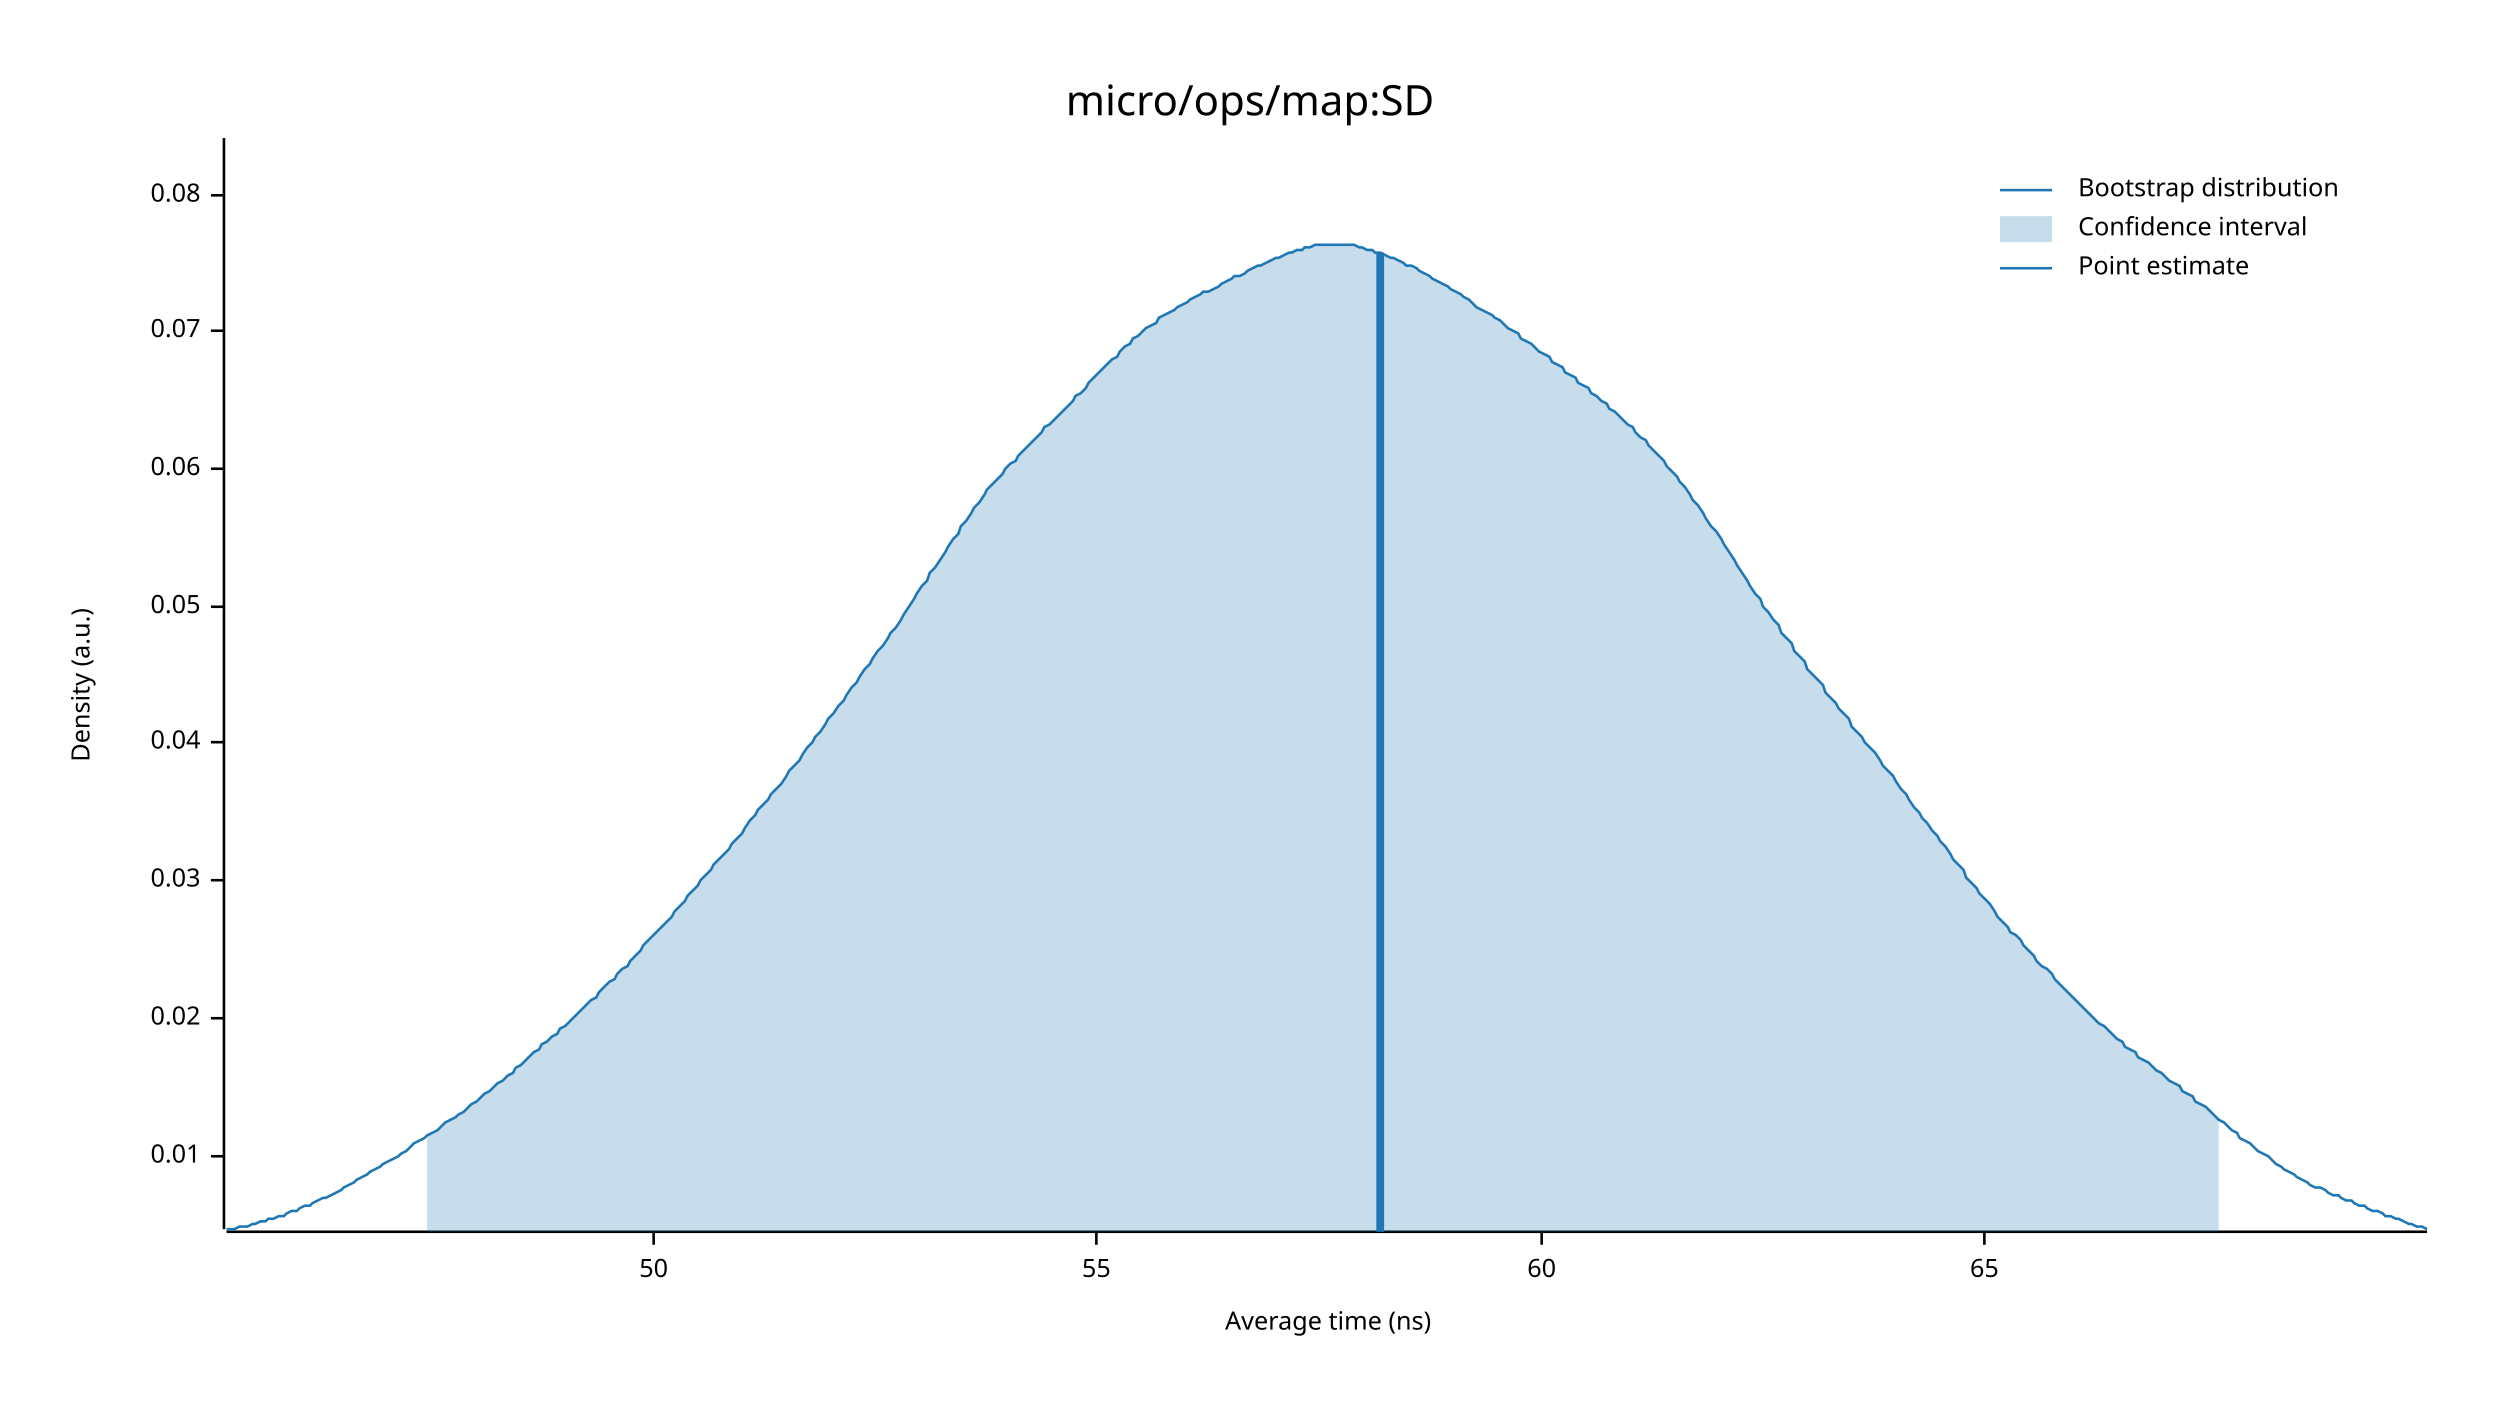
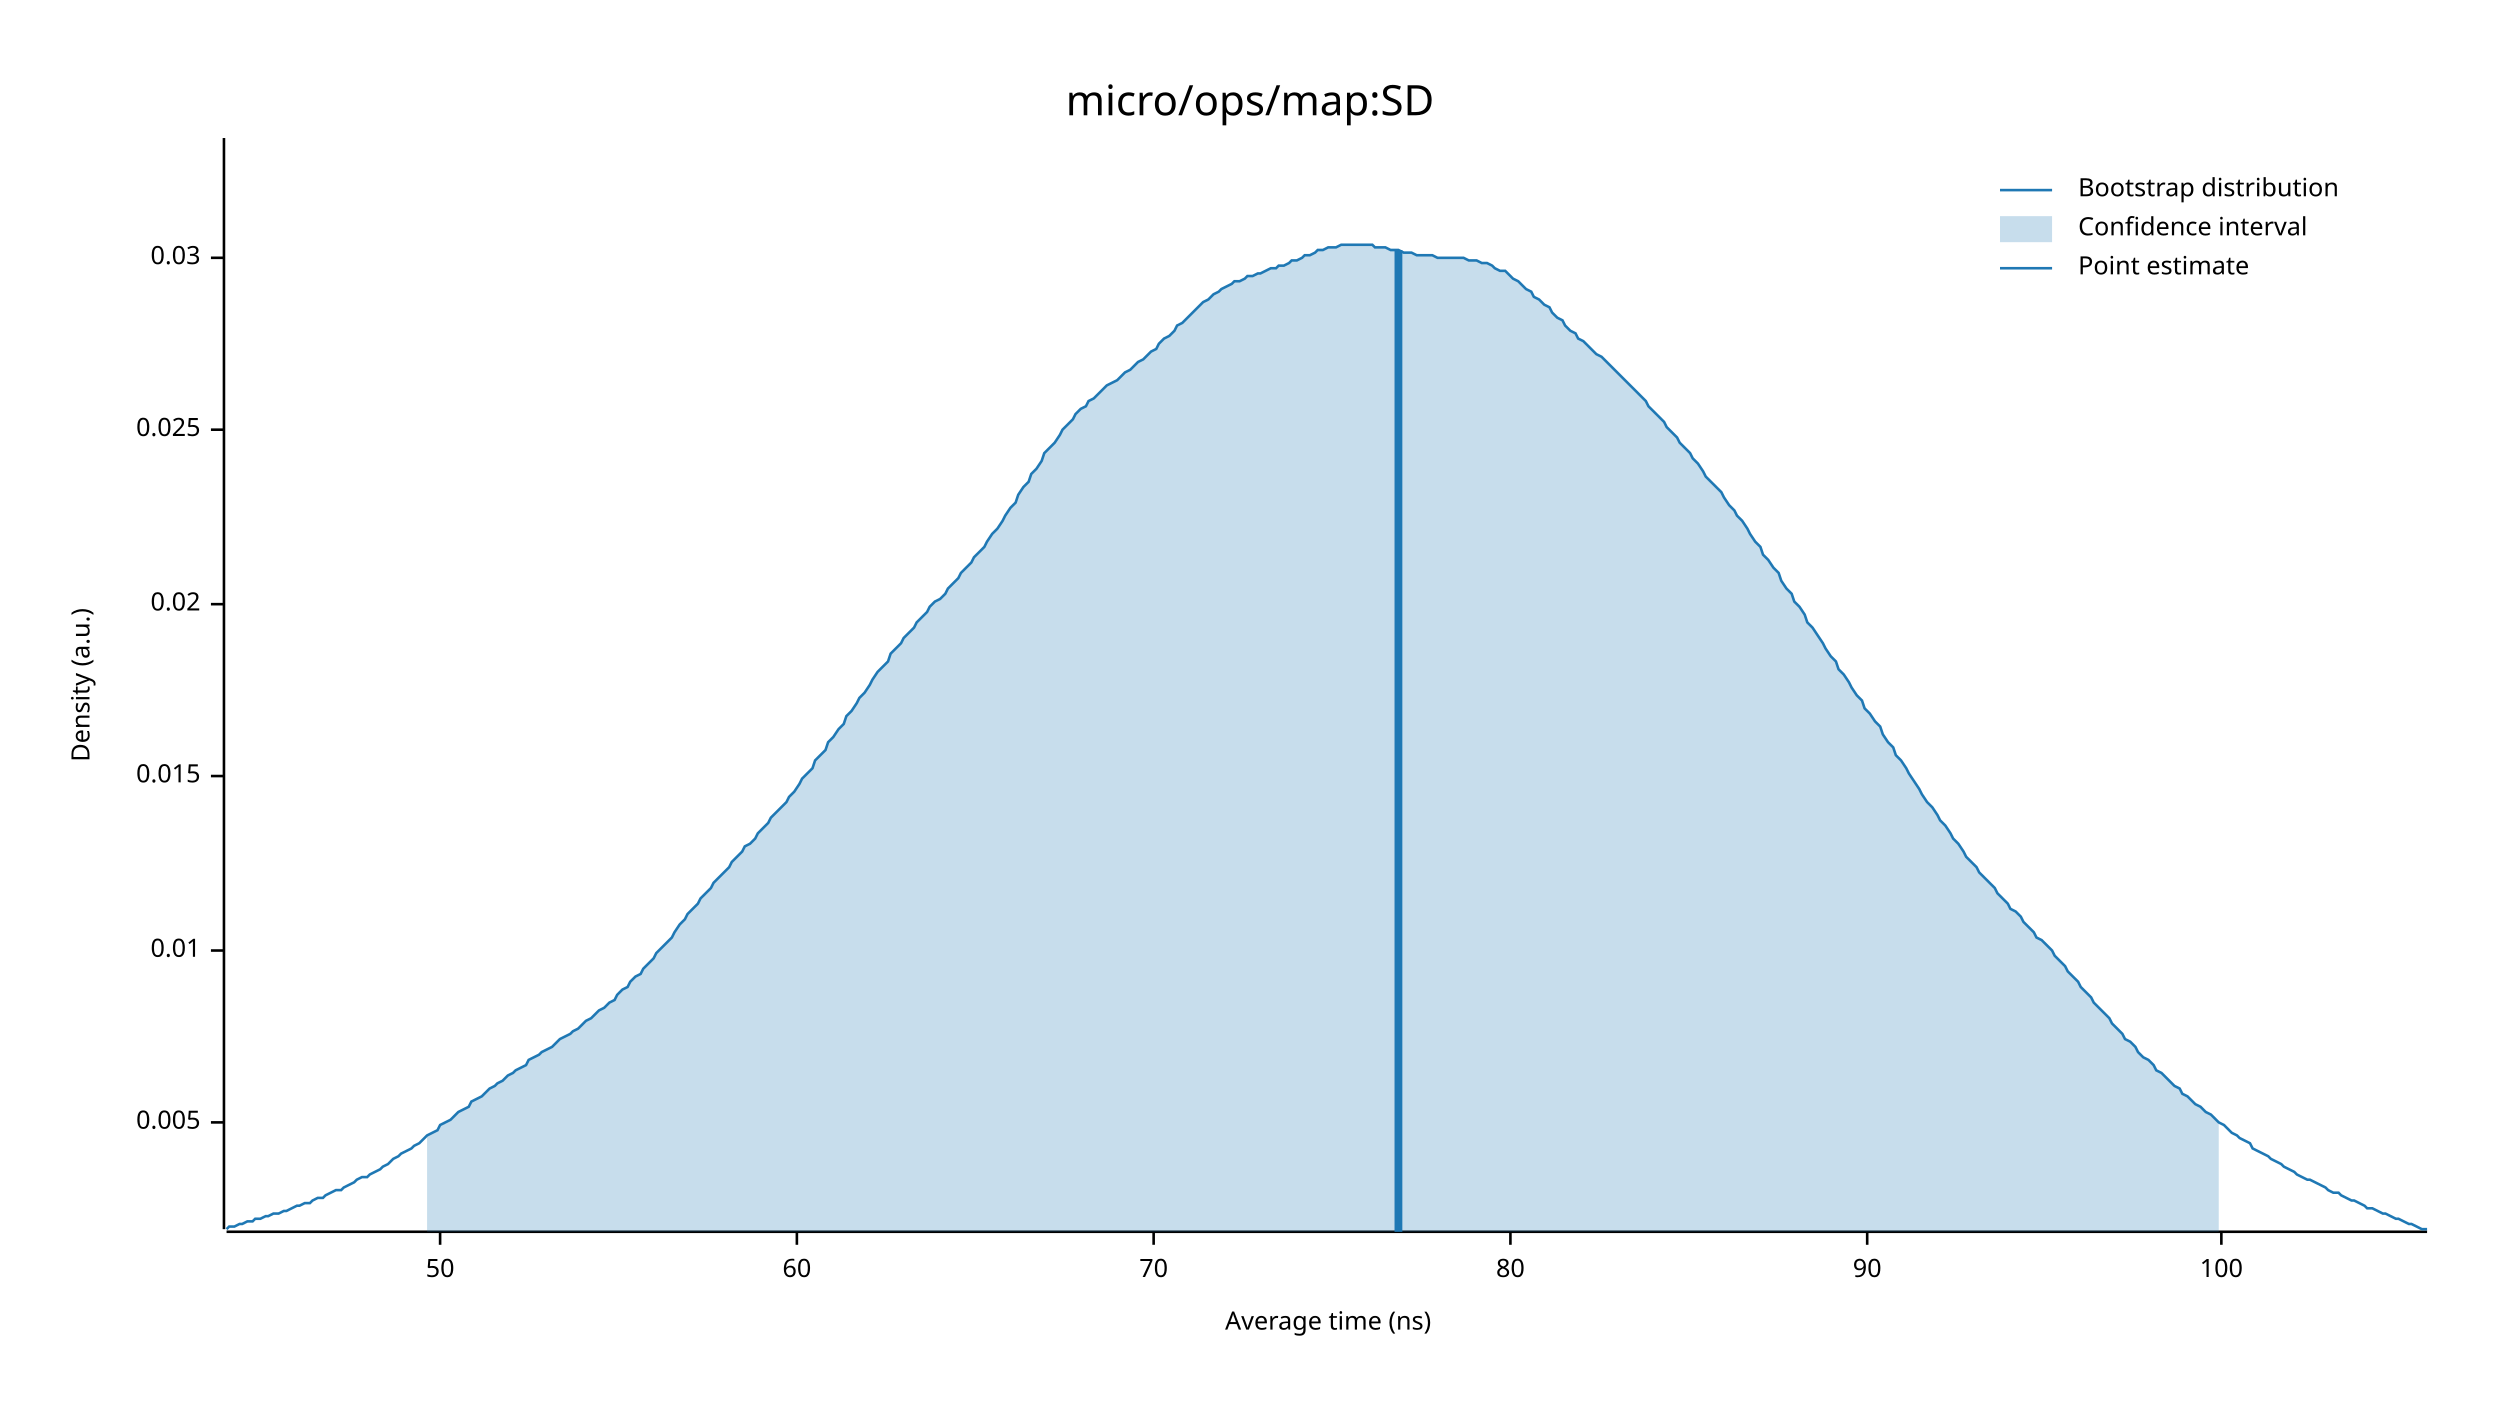
<svg xmlns="http://www.w3.org/2000/svg" width="960" height="540" viewBox="0 0 960 540">
  <text x="480" y="32" dy="0.76em" text-anchor="middle" font-family="sans-serif" font-size="16.129" opacity="1" fill="#000000">
micro/ops/map:SD
</text>
  <text x="27" y="263" dy="0.76em" text-anchor="middle" font-family="sans-serif" font-size="9.677" opacity="1" fill="#000000" transform="rotate(270, 27, 263)">
Density (a.u.)
</text>
  <text x="510" y="513" dy="-0.5ex" text-anchor="middle" font-family="sans-serif" font-size="9.677" opacity="1" fill="#000000">
Average time (ns)
</text>
  <polyline fill="none" opacity="1" stroke="#000000" stroke-width="1" points="86,53 86,472 " />
-   <text x="77" y="444" dy="0.5ex" text-anchor="end" font-family="sans-serif" font-size="9.677" opacity="1" fill="#000000">
+   <text x="77" y="431" dy="0.5ex" text-anchor="end" font-family="sans-serif" font-size="9.677" opacity="1" fill="#000000">
+ 0.005
+ </text>
+   <polyline fill="none" opacity="1" stroke="#000000" stroke-width="1" points="81,431 86,431 " />
+   <text x="77" y="365" dy="0.5ex" text-anchor="end" font-family="sans-serif" font-size="9.677" opacity="1" fill="#000000">
0.01
</text>
-   <polyline fill="none" opacity="1" stroke="#000000" stroke-width="1" points="81,444 86,444 " />
-   <text x="77" y="391" dy="0.5ex" text-anchor="end" font-family="sans-serif" font-size="9.677" opacity="1" fill="#000000">
+   <polyline fill="none" opacity="1" stroke="#000000" stroke-width="1" points="81,365 86,365 " />
+   <text x="77" y="298" dy="0.5ex" text-anchor="end" font-family="sans-serif" font-size="9.677" opacity="1" fill="#000000">
+ 0.015
+ </text>
+   <polyline fill="none" opacity="1" stroke="#000000" stroke-width="1" points="81,298 86,298 " />
+   <text x="77" y="232" dy="0.5ex" text-anchor="end" font-family="sans-serif" font-size="9.677" opacity="1" fill="#000000">
0.02
</text>
-   <polyline fill="none" opacity="1" stroke="#000000" stroke-width="1" points="81,391 86,391 " />
-   <text x="77" y="338" dy="0.5ex" text-anchor="end" font-family="sans-serif" font-size="9.677" opacity="1" fill="#000000">
+   <polyline fill="none" opacity="1" stroke="#000000" stroke-width="1" points="81,232 86,232 " />
+   <text x="77" y="165" dy="0.5ex" text-anchor="end" font-family="sans-serif" font-size="9.677" opacity="1" fill="#000000">
+ 0.025
+ </text>
+   <polyline fill="none" opacity="1" stroke="#000000" stroke-width="1" points="81,165 86,165 " />
+   <text x="77" y="99" dy="0.5ex" text-anchor="end" font-family="sans-serif" font-size="9.677" opacity="1" fill="#000000">
0.03
</text>
-   <polyline fill="none" opacity="1" stroke="#000000" stroke-width="1" points="81,338 86,338 " />
-   <text x="77" y="285" dy="0.5ex" text-anchor="end" font-family="sans-serif" font-size="9.677" opacity="1" fill="#000000">
- 0.04
- </text>
-   <polyline fill="none" opacity="1" stroke="#000000" stroke-width="1" points="81,285 86,285 " />
-   <text x="77" y="233" dy="0.5ex" text-anchor="end" font-family="sans-serif" font-size="9.677" opacity="1" fill="#000000">
- 0.05
- </text>
-   <polyline fill="none" opacity="1" stroke="#000000" stroke-width="1" points="81,233 86,233 " />
-   <text x="77" y="180" dy="0.5ex" text-anchor="end" font-family="sans-serif" font-size="9.677" opacity="1" fill="#000000">
- 0.06
- </text>
-   <polyline fill="none" opacity="1" stroke="#000000" stroke-width="1" points="81,180 86,180 " />
-   <text x="77" y="127" dy="0.5ex" text-anchor="end" font-family="sans-serif" font-size="9.677" opacity="1" fill="#000000">
- 0.07
- </text>
-   <polyline fill="none" opacity="1" stroke="#000000" stroke-width="1" points="81,127 86,127 " />
-   <text x="77" y="75" dy="0.5ex" text-anchor="end" font-family="sans-serif" font-size="9.677" opacity="1" fill="#000000">
- 0.08
- </text>
-   <polyline fill="none" opacity="1" stroke="#000000" stroke-width="1" points="81,75 86,75 " />
+   <polyline fill="none" opacity="1" stroke="#000000" stroke-width="1" points="81,99 86,99 " />
  <polyline fill="none" opacity="1" stroke="#000000" stroke-width="1" points="87,473 932,473 " />
-   <text x="251" y="483" dy="0.76em" text-anchor="middle" font-family="sans-serif" font-size="9.677" opacity="1" fill="#000000">
+   <text x="169" y="483" dy="0.76em" text-anchor="middle" font-family="sans-serif" font-size="9.677" opacity="1" fill="#000000">
50
</text>
-   <polyline fill="none" opacity="1" stroke="#000000" stroke-width="1" points="251,473 251,478 " />
-   <text x="421" y="483" dy="0.76em" text-anchor="middle" font-family="sans-serif" font-size="9.677" opacity="1" fill="#000000">
- 55
- </text>
-   <polyline fill="none" opacity="1" stroke="#000000" stroke-width="1" points="421,473 421,478 " />
-   <text x="592" y="483" dy="0.76em" text-anchor="middle" font-family="sans-serif" font-size="9.677" opacity="1" fill="#000000">
+   <polyline fill="none" opacity="1" stroke="#000000" stroke-width="1" points="169,473 169,478 " />
+   <text x="306" y="483" dy="0.76em" text-anchor="middle" font-family="sans-serif" font-size="9.677" opacity="1" fill="#000000">
60
</text>
-   <polyline fill="none" opacity="1" stroke="#000000" stroke-width="1" points="592,473 592,478 " />
-   <text x="762" y="483" dy="0.76em" text-anchor="middle" font-family="sans-serif" font-size="9.677" opacity="1" fill="#000000">
- 65
+   <polyline fill="none" opacity="1" stroke="#000000" stroke-width="1" points="306,473 306,478 " />
+   <text x="443" y="483" dy="0.76em" text-anchor="middle" font-family="sans-serif" font-size="9.677" opacity="1" fill="#000000">
+ 70
</text>
-   <polyline fill="none" opacity="1" stroke="#000000" stroke-width="1" points="762,473 762,478 " />
-   <polyline fill="none" opacity="1" stroke="#1F78B4" stroke-width="1" points="87,472 88,472 90,472 92,471 93,471 95,471 97,470 98,470 100,469 102,469 103,468 105,468 107,467 109,467 110,466 112,465 114,465 115,464 117,463 119,463 120,462 122,461 124,460 125,460 127,459 129,458 131,457 132,456 134,455 136,454 137,453 139,452 141,451 142,450 144,449 146,448 147,447 149,446 151,445 153,444 154,443 156,442 158,440 159,439 161,438 163,437 164,436 166,435 168,434 169,433 171,431 173,430 175,429 176,428 178,427 180,425 181,424 183,423 185,421 186,420 188,419 190,417 191,416 193,415 195,413 197,412 198,410 200,409 202,407 203,406 205,404 207,403 208,401 210,400 212,398 214,397 215,395 217,394 219,392 220,391 222,389 224,387 225,386 227,384 229,383 230,381 232,379 234,377 236,376 237,374 239,372 241,371 242,369 244,367 246,365 247,363 249,361 251,359 252,358 254,356 256,354 258,352 259,350 261,348 263,346 264,344 266,342 268,340 269,338 271,336 273,334 274,332 276,330 278,328 280,326 281,324 283,322 285,320 286,318 288,315 290,313 291,311 293,309 295,307 296,305 298,303 300,301 302,298 303,296 305,294 307,292 308,290 310,287 312,285 313,283 315,281 317,278 318,276 320,274 322,271 324,269 325,267 327,264 329,262 330,260 332,257 334,255 335,253 337,250 339,248 341,245 342,243 344,241 346,238 347,236 349,233 351,230 352,228 354,225 356,223 357,220 359,218 361,215 363,212 364,210 366,207 368,205 369,202 371,200 373,197 374,195 376,193 378,190 379,188 381,186 383,184 385,182 386,180 388,178 390,177 391,175 393,173 395,171 396,170 398,168 400,166 401,164 403,163 405,161 407,159 408,158 410,156 412,154 413,152 415,151 417,149 418,147 420,145 422,143 423,142 425,140 427,138 429,137 430,135 432,133 434,132 435,130 437,129 439,127 440,126 442,125 444,124 445,122 447,121 449,120 451,119 452,118 454,117 456,116 457,115 459,114 461,113 462,112 464,112 466,111 468,110 469,109 471,108 473,107 474,106 476,106 478,105 479,104 481,103 483,102 484,102 486,101 488,100 490,99 491,99 493,98 495,97 496,97 498,96 500,96 501,95 503,95 505,94 506,94 508,94 510,94 512,94 513,94 515,94 517,94 518,94 520,94 522,95 523,95 525,96 527,96 528,97 530,97 532,98 534,99 535,99 537,100 539,101 540,102 542,102 544,103 545,104 547,105 549,106 550,107 552,108 554,109 556,110 557,111 559,112 561,113 562,114 564,115 566,117 567,118 569,119 571,120 573,121 574,122 576,123 578,125 579,126 581,127 583,128 584,130 586,131 588,132 589,133 591,135 593,136 595,137 596,139 598,140 600,141 601,143 603,144 605,145 606,147 608,148 610,149 611,151 613,152 615,154 617,155 618,157 620,158 622,160 623,161 625,163 627,164 628,166 630,168 632,169 633,171 635,173 637,175 639,177 640,179 642,181 644,183 645,185 647,187 649,190 650,192 652,194 654,197 655,199 657,202 659,204 661,207 662,209 664,212 666,215 667,217 669,220 671,223 672,225 674,228 676,230 677,233 679,235 681,238 683,240 684,243 686,245 688,247 689,250 691,252 693,254 694,257 696,259 698,261 700,263 701,266 703,268 705,270 706,272 708,274 710,276 711,279 713,281 715,283 716,285 718,287 720,289 722,292 723,294 725,296 727,298 728,300 730,303 732,305 733,307 735,310 737,312 738,314 740,316 742,319 744,321 745,323 747,325 749,328 750,330 752,332 754,334 755,337 757,339 759,341 760,343 762,345 764,347 766,350 767,352 769,354 771,356 772,358 774,359 776,361 777,363 779,365 781,367 782,369 784,371 786,372 788,374 789,376 791,378 793,380 794,381 796,383 798,385 799,386 801,388 803,390 804,391 806,393 808,394 810,396 811,397 813,399 815,400 816,402 818,403 820,404 821,406 823,407 825,408 827,410 828,411 830,412 832,414 833,415 835,416 837,417 838,419 840,420 842,421 843,423 845,424 847,425 849,427 850,428 852,430 854,431 855,432 857,434 859,435 860,437 862,438 864,439 865,440 867,442 869,443 871,444 872,445 874,447 876,448 877,449 879,450 881,451 882,452 884,453 886,454 887,455 889,456 891,456 893,457 894,458 896,459 898,459 899,460 901,461 903,461 904,462 906,463 908,463 909,464 911,465 913,465 915,466 916,467 918,467 920,468 921,468 923,469 925,470 926,470 928,471 930,471 932,472 " />
-   <polygon opacity="0.25" fill="#1F78B4" points="164,436 166,435 168,434 169,433 171,431 173,430 175,429 176,428 178,427 180,425 181,424 183,423 185,421 186,420 188,419 190,417 191,416 193,415 195,413 197,412 198,410 200,409 202,407 203,406 205,404 207,403 208,401 210,400 212,398 214,397 215,395 217,394 219,392 220,391 222,389 224,387 225,386 227,384 229,383 230,381 232,379 234,377 236,376 237,374 239,372 241,371 242,369 244,367 246,365 247,363 249,361 251,359 252,358 254,356 256,354 258,352 259,350 261,348 263,346 264,344 266,342 268,340 269,338 271,336 273,334 274,332 276,330 278,328 280,326 281,324 283,322 285,320 286,318 288,315 290,313 291,311 293,309 295,307 296,305 298,303 300,301 302,298 303,296 305,294 307,292 308,290 310,287 312,285 313,283 315,281 317,278 318,276 320,274 322,271 324,269 325,267 327,264 329,262 330,260 332,257 334,255 335,253 337,250 339,248 341,245 342,243 344,241 346,238 347,236 349,233 351,230 352,228 354,225 356,223 357,220 359,218 361,215 363,212 364,210 366,207 368,205 369,202 371,200 373,197 374,195 376,193 378,190 379,188 381,186 383,184 385,182 386,180 388,178 390,177 391,175 393,173 395,171 396,170 398,168 400,166 401,164 403,163 405,161 407,159 408,158 410,156 412,154 413,152 415,151 417,149 418,147 420,145 422,143 423,142 425,140 427,138 429,137 430,135 432,133 434,132 435,130 437,129 439,127 440,126 442,125 444,124 445,122 447,121 449,120 451,119 452,118 454,117 456,116 457,115 459,114 461,113 462,112 464,112 466,111 468,110 469,109 471,108 473,107 474,106 476,106 478,105 479,104 481,103 483,102 484,102 486,101 488,100 490,99 491,99 493,98 495,97 496,97 498,96 500,96 501,95 503,95 505,94 506,94 508,94 510,94 512,94 513,94 515,94 517,94 518,94 520,94 522,95 523,95 525,96 527,96 528,97 530,97 532,98 534,99 535,99 537,100 539,101 540,102 542,102 544,103 545,104 547,105 549,106 550,107 552,108 554,109 556,110 557,111 559,112 561,113 562,114 564,115 566,117 567,118 569,119 571,120 573,121 574,122 576,123 578,125 579,126 581,127 583,128 584,130 586,131 588,132 589,133 591,135 593,136 595,137 596,139 598,140 600,141 601,143 603,144 605,145 606,147 608,148 610,149 611,151 613,152 615,154 617,155 618,157 620,158 622,160 623,161 625,163 627,164 628,166 630,168 632,169 633,171 635,173 637,175 639,177 640,179 642,181 644,183 645,185 647,187 649,190 650,192 652,194 654,197 655,199 657,202 659,204 661,207 662,209 664,212 666,215 667,217 669,220 671,223 672,225 674,228 676,230 677,233 679,235 681,238 683,240 684,243 686,245 688,247 689,250 691,252 693,254 694,257 696,259 698,261 700,263 701,266 703,268 705,270 706,272 708,274 710,276 711,279 713,281 715,283 716,285 718,287 720,289 722,292 723,294 725,296 727,298 728,300 730,303 732,305 733,307 735,310 737,312 738,314 740,316 742,319 744,321 745,323 747,325 749,328 750,330 752,332 754,334 755,337 757,339 759,341 760,343 762,345 764,347 766,350 767,352 769,354 771,356 772,358 774,359 776,361 777,363 779,365 781,367 782,369 784,371 786,372 788,374 789,376 791,378 793,380 794,381 796,383 798,385 799,386 801,388 803,390 804,391 806,393 808,394 810,396 811,397 813,399 815,400 816,402 818,403 820,404 821,406 823,407 825,408 827,410 828,411 830,412 832,414 833,415 835,416 837,417 838,419 840,420 842,421 843,423 845,424 847,425 849,427 850,428 852,430 852,473 164,473 " />
-   <polyline fill="none" opacity="1" stroke="#1F78B4" stroke-width="3" points="530,473 530,97 " />
+   <polyline fill="none" opacity="1" stroke="#000000" stroke-width="1" points="443,473 443,478 " />
+   <text x="580" y="483" dy="0.76em" text-anchor="middle" font-family="sans-serif" font-size="9.677" opacity="1" fill="#000000">
+ 80
+ </text>
+   <polyline fill="none" opacity="1" stroke="#000000" stroke-width="1" points="580,473 580,478 " />
+   <text x="717" y="483" dy="0.76em" text-anchor="middle" font-family="sans-serif" font-size="9.677" opacity="1" fill="#000000">
+ 90
+ </text>
+   <polyline fill="none" opacity="1" stroke="#000000" stroke-width="1" points="717,473 717,478 " />
+   <text x="853" y="483" dy="0.76em" text-anchor="middle" font-family="sans-serif" font-size="9.677" opacity="1" fill="#000000">
+ 100
+ </text>
+   <polyline fill="none" opacity="1" stroke="#000000" stroke-width="1" points="853,473 853,478 " />
+   <polyline fill="none" opacity="1" stroke="#1F78B4" stroke-width="1" points="87,472 88,471 90,471 92,470 93,470 95,469 97,469 98,468 100,468 102,467 103,467 105,466 107,466 109,465 110,465 112,464 114,463 115,463 117,462 119,462 120,461 122,460 124,460 125,459 127,458 129,457 131,457 132,456 134,455 136,454 137,453 139,452 141,452 142,451 144,450 146,449 147,448 149,447 151,445 153,444 154,443 156,442 158,441 159,440 161,439 163,437 164,436 166,435 168,434 169,432 171,431 173,430 175,428 176,427 178,426 180,425 181,423 183,422 185,421 186,420 188,418 190,417 191,416 193,415 195,413 197,412 198,411 200,410 202,409 203,407 205,406 207,405 208,404 210,403 212,402 214,400 215,399 217,398 219,397 220,396 222,395 224,393 225,392 227,391 229,389 230,388 232,387 234,385 236,384 237,382 239,380 241,379 242,377 244,375 246,374 247,372 249,370 251,368 252,366 254,364 256,362 258,360 259,358 261,355 263,353 264,351 266,349 268,347 269,345 271,343 273,341 274,339 276,337 278,335 280,333 281,331 283,329 285,327 286,325 288,324 290,322 291,320 293,318 295,316 296,314 298,312 300,310 302,308 303,306 305,304 307,301 308,299 310,297 312,295 313,292 315,290 317,288 318,285 320,283 322,280 324,278 325,275 327,273 329,270 330,268 332,266 334,263 335,261 337,258 339,256 341,254 342,251 344,249 346,247 347,245 349,243 351,241 352,239 354,237 356,235 357,233 359,231 361,230 363,228 364,226 366,224 368,222 369,220 371,218 373,216 374,214 376,212 378,210 379,208 381,205 383,203 385,200 386,198 388,195 390,193 391,190 393,187 395,185 396,182 398,180 400,177 401,174 403,172 405,170 407,167 408,165 410,163 412,161 413,159 415,157 417,156 418,154 420,153 422,151 423,150 425,148 427,147 429,146 430,145 432,143 434,142 435,141 437,139 439,138 440,137 442,135 444,134 445,132 447,130 449,129 451,127 452,125 454,124 456,122 457,121 459,119 461,117 462,116 464,115 466,113 468,112 469,111 471,110 473,109 474,108 476,108 478,107 479,106 481,106 483,105 484,105 486,104 488,103 490,103 491,102 493,102 495,101 496,100 498,100 500,99 501,98 503,98 505,97 506,96 508,96 510,95 512,95 513,95 515,94 517,94 518,94 520,94 522,94 523,94 525,94 527,94 528,95 530,95 532,95 534,96 535,96 537,96 539,97 540,97 542,97 544,98 545,98 547,98 549,98 550,98 552,99 554,99 556,99 557,99 559,99 561,99 562,99 564,100 566,100 567,100 569,101 571,101 573,102 574,103 576,104 578,104 579,105 581,107 583,108 584,109 586,111 588,112 589,114 591,115 593,117 595,118 596,120 598,122 600,123 601,125 603,127 605,128 606,130 608,131 610,133 611,134 613,136 615,137 617,139 618,140 620,142 622,144 623,145 625,147 627,149 628,150 630,152 632,154 633,156 635,158 637,160 639,162 640,164 642,166 644,168 645,170 647,172 649,174 650,176 652,178 654,181 655,183 657,185 659,187 661,189 662,191 664,194 666,196 667,198 669,200 671,203 672,205 674,208 676,210 677,213 679,215 681,218 683,220 684,223 686,226 688,228 689,231 691,233 693,236 694,239 696,241 698,244 700,247 701,249 703,252 705,254 706,257 708,259 710,262 711,264 713,267 715,269 716,272 718,274 720,277 722,279 723,282 725,285 727,287 728,290 730,292 732,295 733,297 735,300 737,303 738,305 740,308 742,310 744,313 745,315 747,317 749,320 750,322 752,324 754,327 755,329 757,331 759,333 760,335 762,337 764,339 766,341 767,343 769,345 771,347 772,349 774,350 776,352 777,354 779,356 781,358 782,360 784,361 786,363 788,365 789,367 791,369 793,371 794,373 796,375 798,377 799,379 801,381 803,383 804,385 806,387 808,389 810,391 811,393 813,395 815,397 816,399 818,400 820,402 821,404 823,406 825,407 827,409 828,411 830,412 832,414 833,415 835,417 837,418 838,420 840,421 842,423 843,424 845,425 847,427 849,428 850,429 852,431 854,432 855,433 857,435 859,436 860,437 862,438 864,439 865,441 867,442 869,443 871,444 872,445 874,446 876,447 877,448 879,449 881,450 882,451 884,452 886,453 887,453 889,454 891,455 893,456 894,457 896,458 898,458 899,459 901,460 903,461 904,461 906,462 908,463 909,464 911,464 913,465 915,466 916,466 918,467 920,468 921,468 923,469 925,470 926,470 928,471 930,472 932,472 " />
+   <polygon opacity="0.25" fill="#1F78B4" points="164,436 166,435 168,434 169,432 171,431 173,430 175,428 176,427 178,426 180,425 181,423 183,422 185,421 186,420 188,418 190,417 191,416 193,415 195,413 197,412 198,411 200,410 202,409 203,407 205,406 207,405 208,404 210,403 212,402 214,400 215,399 217,398 219,397 220,396 222,395 224,393 225,392 227,391 229,389 230,388 232,387 234,385 236,384 237,382 239,380 241,379 242,377 244,375 246,374 247,372 249,370 251,368 252,366 254,364 256,362 258,360 259,358 261,355 263,353 264,351 266,349 268,347 269,345 271,343 273,341 274,339 276,337 278,335 280,333 281,331 283,329 285,327 286,325 288,324 290,322 291,320 293,318 295,316 296,314 298,312 300,310 302,308 303,306 305,304 307,301 308,299 310,297 312,295 313,292 315,290 317,288 318,285 320,283 322,280 324,278 325,275 327,273 329,270 330,268 332,266 334,263 335,261 337,258 339,256 341,254 342,251 344,249 346,247 347,245 349,243 351,241 352,239 354,237 356,235 357,233 359,231 361,230 363,228 364,226 366,224 368,222 369,220 371,218 373,216 374,214 376,212 378,210 379,208 381,205 383,203 385,200 386,198 388,195 390,193 391,190 393,187 395,185 396,182 398,180 400,177 401,174 403,172 405,170 407,167 408,165 410,163 412,161 413,159 415,157 417,156 418,154 420,153 422,151 423,150 425,148 427,147 429,146 430,145 432,143 434,142 435,141 437,139 439,138 440,137 442,135 444,134 445,132 447,130 449,129 451,127 452,125 454,124 456,122 457,121 459,119 461,117 462,116 464,115 466,113 468,112 469,111 471,110 473,109 474,108 476,108 478,107 479,106 481,106 483,105 484,105 486,104 488,103 490,103 491,102 493,102 495,101 496,100 498,100 500,99 501,98 503,98 505,97 506,96 508,96 510,95 512,95 513,95 515,94 517,94 518,94 520,94 522,94 523,94 525,94 527,94 528,95 530,95 532,95 534,96 535,96 537,96 539,97 540,97 542,97 544,98 545,98 547,98 549,98 550,98 552,99 554,99 556,99 557,99 559,99 561,99 562,99 564,100 566,100 567,100 569,101 571,101 573,102 574,103 576,104 578,104 579,105 581,107 583,108 584,109 586,111 588,112 589,114 591,115 593,117 595,118 596,120 598,122 600,123 601,125 603,127 605,128 606,130 608,131 610,133 611,134 613,136 615,137 617,139 618,140 620,142 622,144 623,145 625,147 627,149 628,150 630,152 632,154 633,156 635,158 637,160 639,162 640,164 642,166 644,168 645,170 647,172 649,174 650,176 652,178 654,181 655,183 657,185 659,187 661,189 662,191 664,194 666,196 667,198 669,200 671,203 672,205 674,208 676,210 677,213 679,215 681,218 683,220 684,223 686,226 688,228 689,231 691,233 693,236 694,239 696,241 698,244 700,247 701,249 703,252 705,254 706,257 708,259 710,262 711,264 713,267 715,269 716,272 718,274 720,277 722,279 723,282 725,285 727,287 728,290 730,292 732,295 733,297 735,300 737,303 738,305 740,308 742,310 744,313 745,315 747,317 749,320 750,322 752,324 754,327 755,329 757,331 759,333 760,335 762,337 764,339 766,341 767,343 769,345 771,347 772,349 774,350 776,352 777,354 779,356 781,358 782,360 784,361 786,363 788,365 789,367 791,369 793,371 794,373 796,375 798,377 799,379 801,381 803,383 804,385 806,387 808,389 810,391 811,393 813,395 815,397 816,399 818,400 820,402 821,404 823,406 825,407 827,409 828,411 830,412 832,414 833,415 835,417 837,418 838,420 840,421 842,423 843,424 845,425 847,427 849,428 850,429 852,431 852,473 164,473 " />
+   <polyline fill="none" opacity="1" stroke="#1F78B4" stroke-width="3" points="537,473 537,96 " />
  <text x="798" y="68" dy="0.76em" text-anchor="start" font-family="sans-serif" font-size="9.677" opacity="1" fill="#000000">
Bootstrap distribution
</text>
  <text x="798" y="83" dy="0.76em" text-anchor="start" font-family="sans-serif" font-size="9.677" opacity="1" fill="#000000">
Confidence interval
</text>
  <text x="798" y="98" dy="0.76em" text-anchor="start" font-family="sans-serif" font-size="9.677" opacity="1" fill="#000000">
Point estimate
</text>
  <polyline fill="none" opacity="1" stroke="#1F78B4" stroke-width="1" points="768,73 788,73 " />
  <rect x="768" y="83" width="20" height="10" opacity="0.25" fill="#1F78B4" stroke="none" />
  <polyline fill="none" opacity="1" stroke="#1F78B4" stroke-width="1" points="768,103 788,103 " />
</svg>
